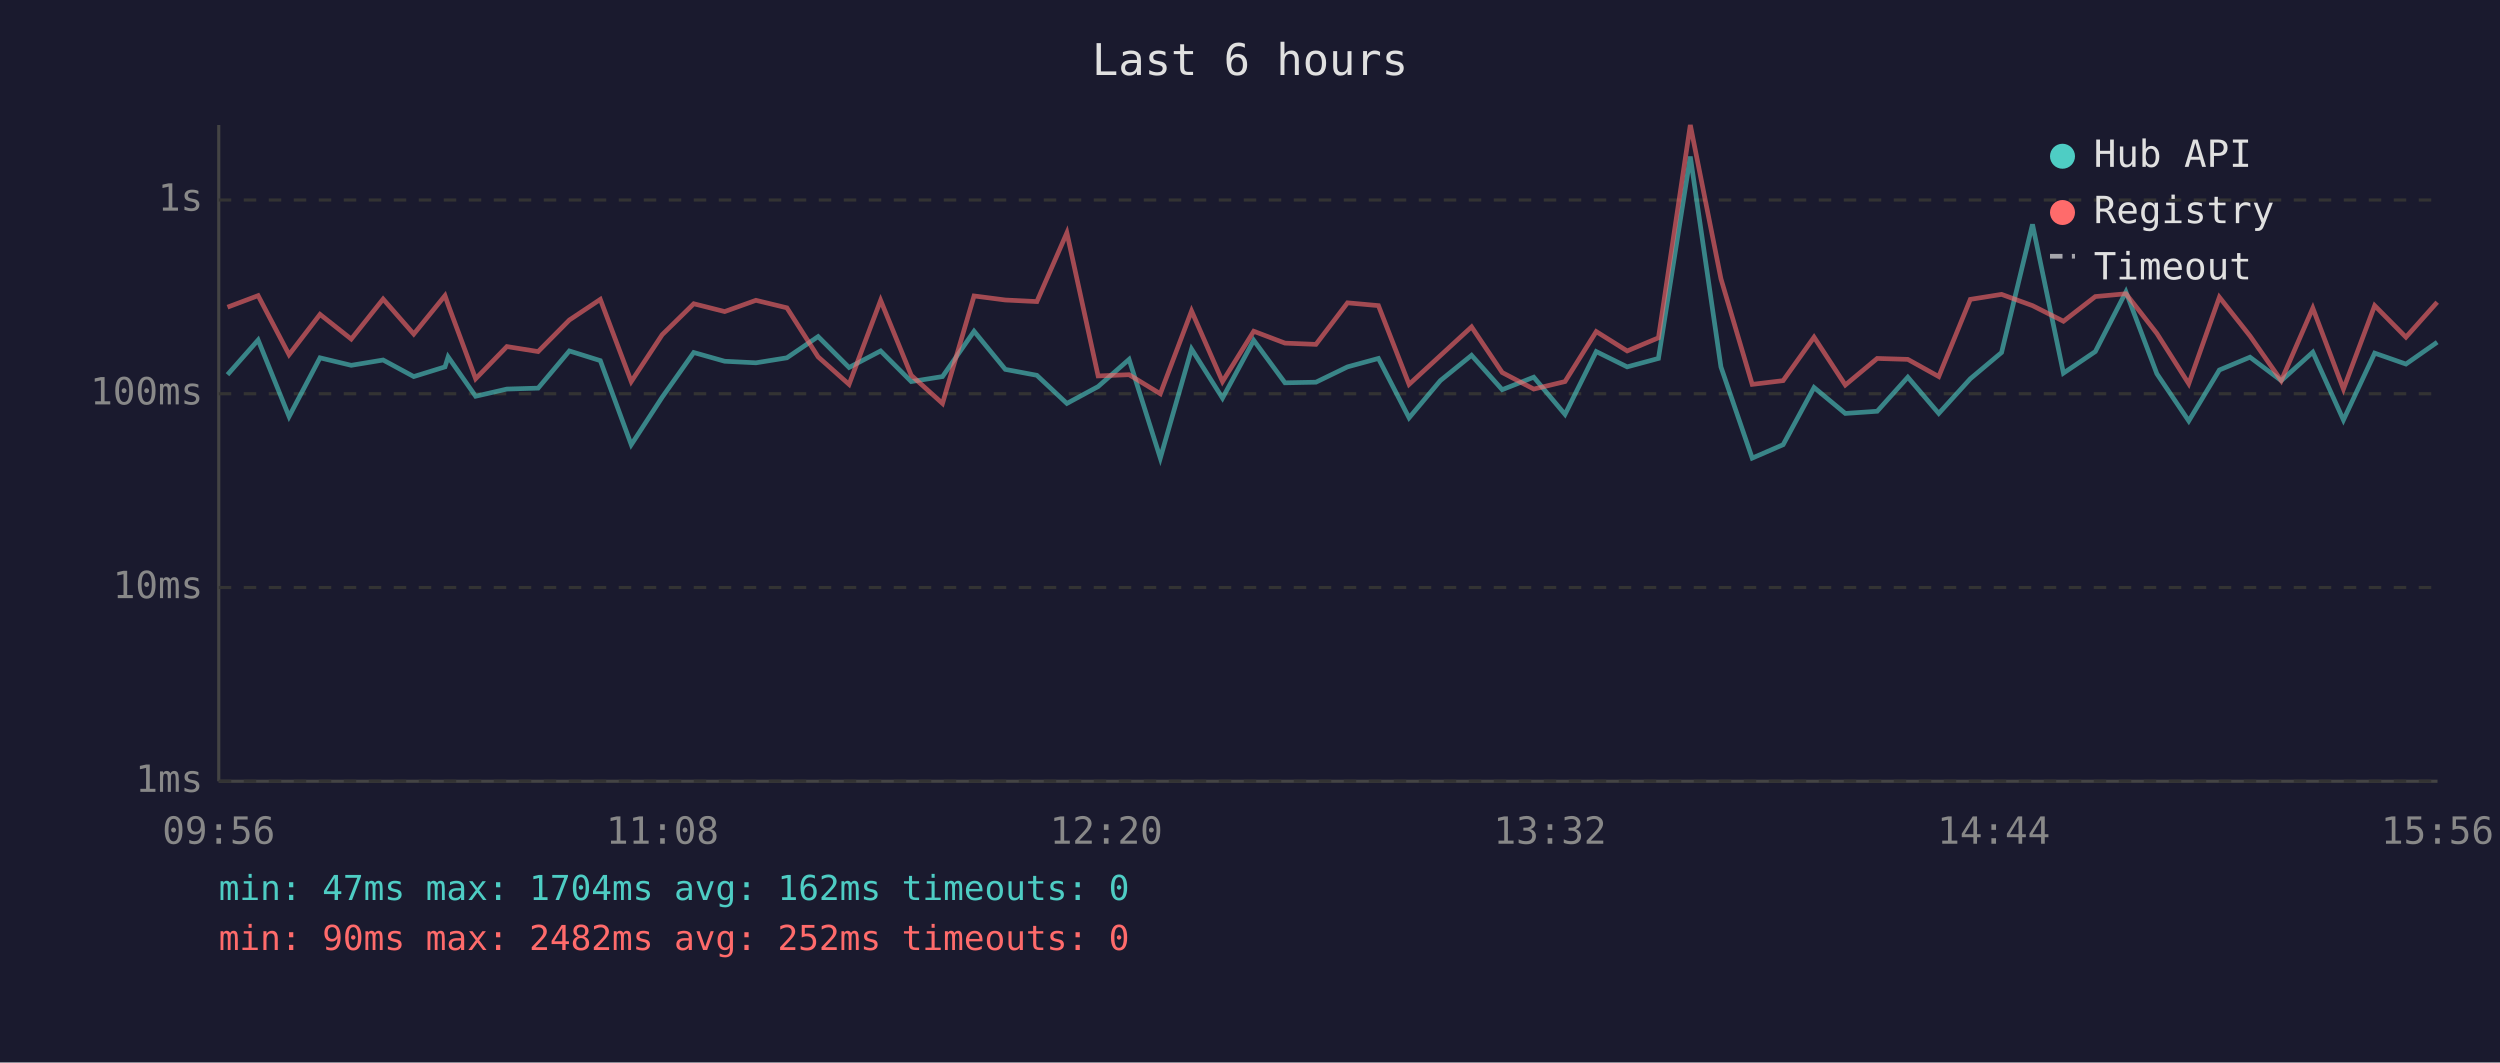
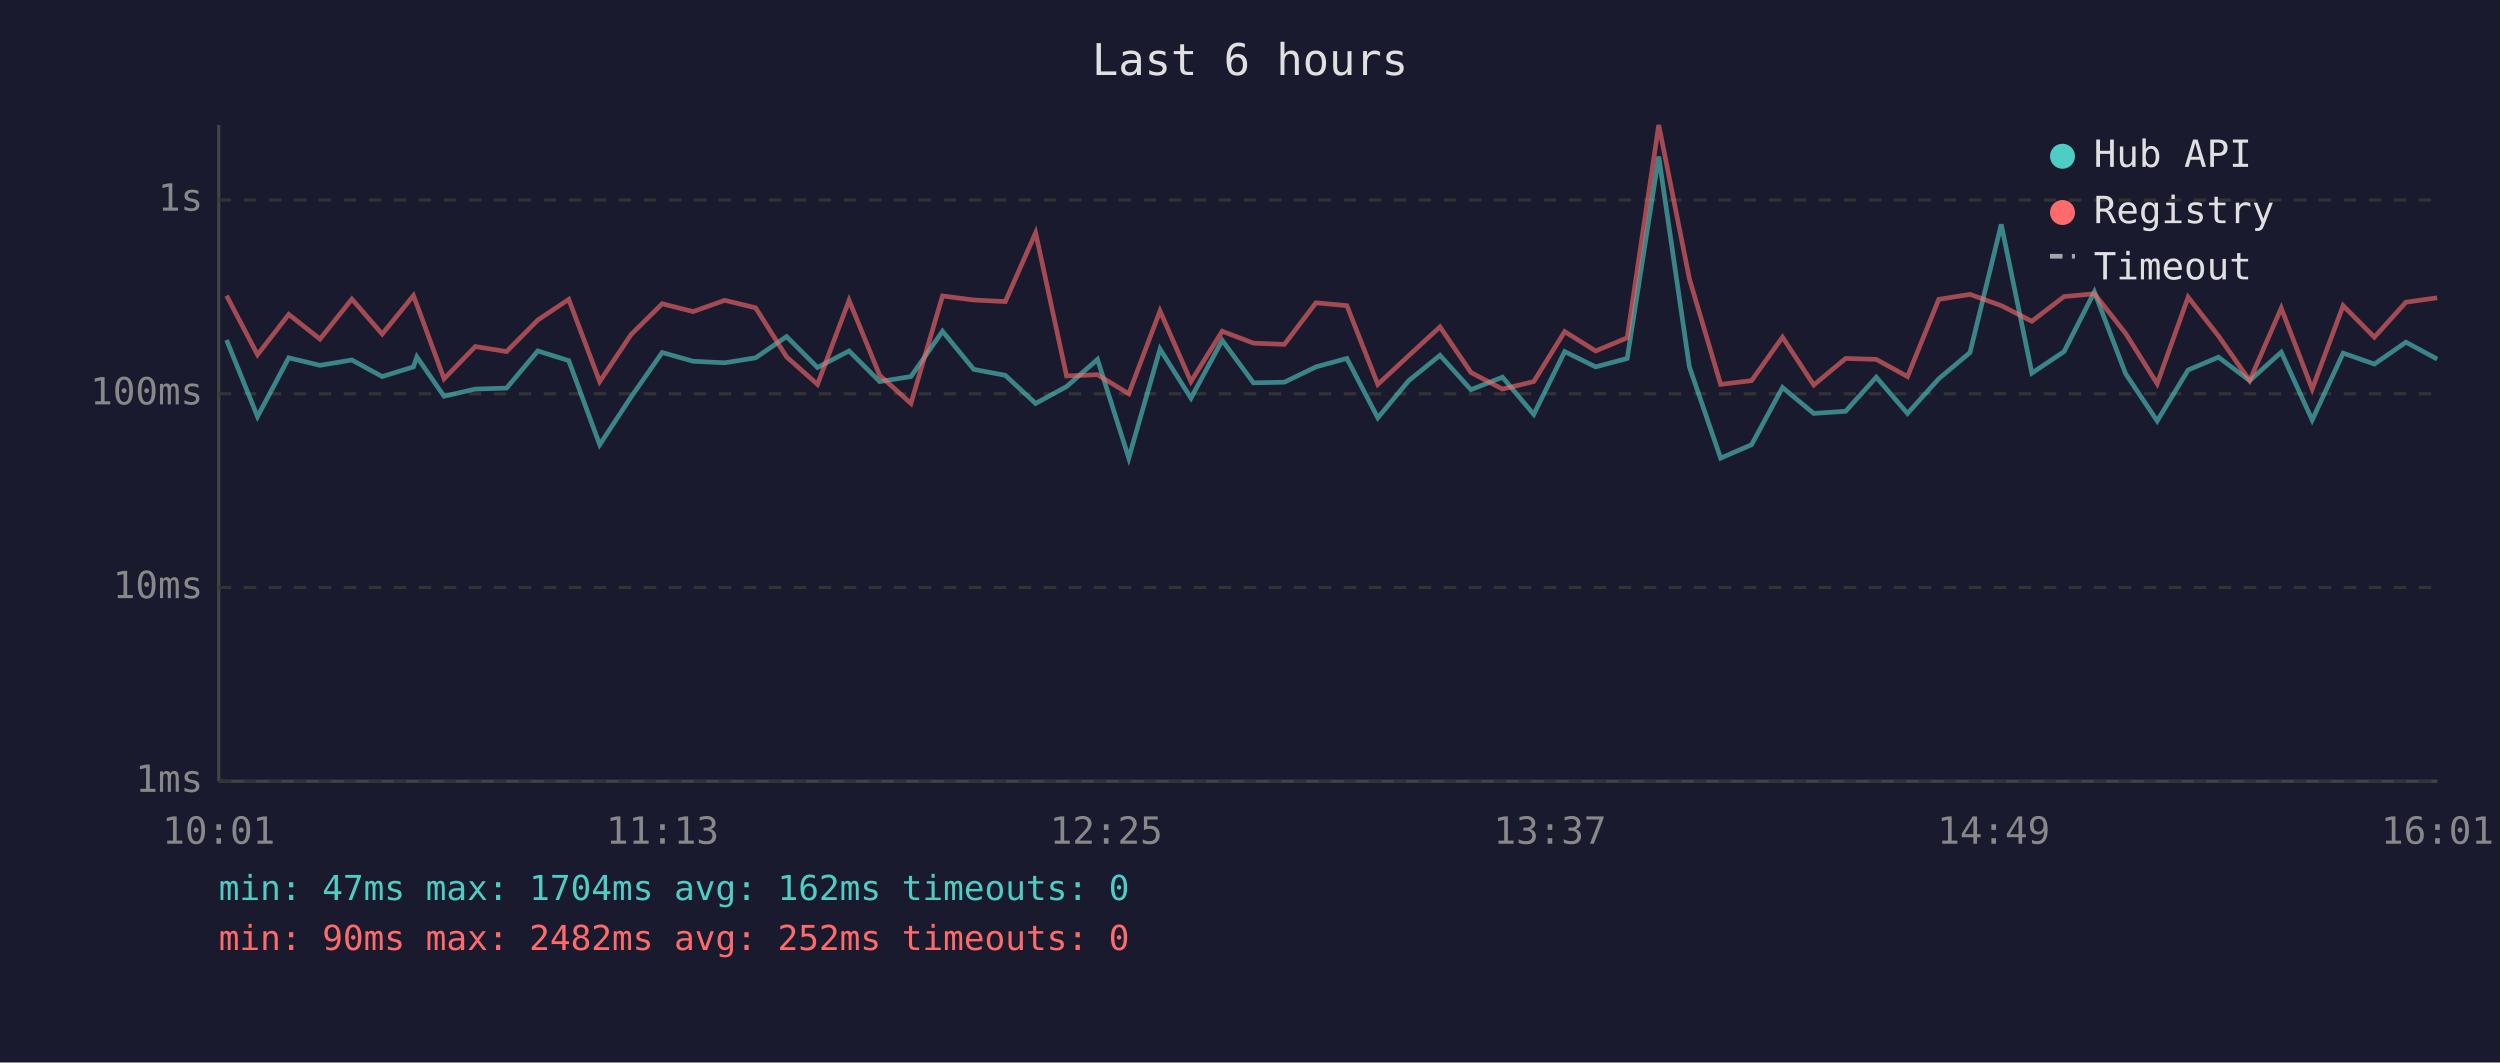
<svg xmlns="http://www.w3.org/2000/svg" viewBox="0 0 800 340" font-family="monospace" font-size="12">
  <rect width="800" height="340" fill="#1a1a2e" />
  <text x="400" y="24" fill="#e0e0e0" font-size="14" text-anchor="middle">Last 6 hours</text>
  <line x1="70" y1="40" x2="70" y2="250" stroke="#444" stroke-width="1" />
  <line x1="70" y1="250" x2="780" y2="250" stroke="#444" stroke-width="1" />
  <line x1="70" y1="250" x2="780" y2="250" stroke="#333" stroke-width="1" stroke-dasharray="4" />
  <text x="65" y="250" fill="#888" text-anchor="end" dominant-baseline="middle">1ms</text>
  <line x1="70" y1="188" x2="780" y2="188" stroke="#333" stroke-width="1" stroke-dasharray="4" />
  <text x="65" y="188" fill="#888" text-anchor="end" dominant-baseline="middle">10ms</text>
  <line x1="70" y1="126" x2="780" y2="126" stroke="#333" stroke-width="1" stroke-dasharray="4" />
  <text x="65" y="126" fill="#888" text-anchor="end" dominant-baseline="middle">100ms</text>
  <line x1="70" y1="64" x2="780" y2="64" stroke="#333" stroke-width="1" stroke-dasharray="4" />
  <text x="65" y="64" fill="#888" text-anchor="end" dominant-baseline="middle">1s</text>
-   <text x="70" y="270" fill="#888" text-anchor="middle">09:56</text>
-   <text x="212" y="270" fill="#888" text-anchor="middle">11:08</text>
-   <text x="354" y="270" fill="#888" text-anchor="middle">12:20</text>
-   <text x="496" y="270" fill="#888" text-anchor="middle">13:32</text>
-   <text x="638" y="270" fill="#888" text-anchor="middle">14:44</text>
-   <text x="780" y="270" fill="#888" text-anchor="middle">15:56</text>
-   <polyline points="72.8,119.9 82.6,108.8 92.5,133.3 102.4,114.5 112.4,116.9 122.6,115.2 132.4,120.5 142.4,117.4 143.4,114.2 152.2,126.8 162.2,124.5 172.2,124.2 182.2,112.3 192.1,115.4 202.0,142.3 211.9,127.1 222.0,112.8 231.9,115.6 241.9,116.1 251.8,114.5 261.8,107.7 271.7,117.6 281.8,112.3 291.6,122.1 301.6,120.5 311.7,106.0 321.7,118.2 331.8,120.1 341.4,129.1 351.4,123.7 361.3,115.0 371.3,146.6 381.3,111.7 391.2,127.4 401.2,108.9 411.2,122.5 421.1,122.3 431.2,117.4 441.1,114.7 450.9,133.7 460.9,121.8 470.9,113.7 480.7,124.7 490.8,120.7 500.8,132.6 510.8,112.5 520.7,117.4 530.7,114.7 540.9,50.1 550.7,117.4 560.7,146.6 570.6,142.3 580.5,124.0 590.5,132.3 600.7,131.6 610.5,120.7 620.4,132.3 630.5,121.2 640.5,112.8 650.4,71.8 660.3,119.4 670.5,112.5 680.3,93.4 690.2,119.6 700.4,134.7 710.2,118.4 720.0,114.3 730.0,121.8 740.1,112.7 749.9,134.4 759.9,113.0 769.9,116.5 779.9,109.5" fill="none" stroke="#4ecdc4" stroke-width="1.5" opacity="0.6" />
-   <polyline points="72.8,98.3 82.6,94.6 92.5,113.5 102.4,100.6 112.4,108.5 122.6,95.7 132.4,106.9 142.4,94.6 143.4,97.5 152.2,121.2 162.2,110.9 172.2,112.5 182.2,102.4 192.1,95.8 202.0,122.1 211.9,107.1 222.0,97.2 231.9,99.7 241.9,96.1 251.8,98.5 261.8,114.2 271.7,123.0 281.8,96.1 291.6,120.1 301.6,129.1 311.7,94.7 321.7,96.0 331.8,96.5 341.4,74.5 351.4,120.3 361.3,119.9 371.3,126.0 381.3,99.5 391.2,122.1 401.2,106.0 411.2,109.8 421.1,110.2 431.2,96.9 441.1,97.8 450.9,123.0 460.9,113.8 470.9,104.6 480.7,119.2 490.8,124.5 500.8,122.1 510.8,106.1 520.7,112.3 530.7,108.1 540.9,40.0 550.7,89.2 560.7,123.0 570.6,121.8 580.5,107.9 590.5,123.2 600.7,114.7 610.5,115.0 620.4,120.5 630.5,95.8 640.5,94.2 650.4,97.8 660.3,102.8 670.5,94.9 680.3,94.0 690.2,106.7 700.4,122.8 710.2,95.1 720.0,107.5 730.0,121.8 740.1,98.6 749.9,124.5 759.9,97.8 769.9,107.9 779.9,96.7" fill="none" stroke="#ff6b6b" stroke-width="1.5" opacity="0.6" />
+   <text x="70" y="270" fill="#888" text-anchor="middle">10:01</text>
+   <text x="212" y="270" fill="#888" text-anchor="middle">11:13</text>
+   <text x="354" y="270" fill="#888" text-anchor="middle">12:25</text>
+   <text x="496" y="270" fill="#888" text-anchor="middle">13:37</text>
+   <text x="638" y="270" fill="#888" text-anchor="middle">14:49</text>
+   <text x="780" y="270" fill="#888" text-anchor="middle">16:01</text>
+   <polyline points="72.5,108.8 82.4,133.3 92.4,114.5 102.4,116.9 112.6,115.2 122.3,120.5 132.3,117.4 133.4,114.2 142.1,126.8 152.1,124.5 162.1,124.2 172.1,112.3 182.0,115.4 191.9,142.3 201.9,127.1 211.9,112.8 221.8,115.6 231.9,116.1 241.8,114.5 251.7,107.7 261.6,117.6 271.7,112.3 281.5,122.1 291.5,120.5 301.6,106.0 311.6,118.2 321.7,120.1 331.4,129.1 341.3,123.7 351.2,115.0 361.2,146.6 371.2,111.7 381.1,127.4 391.1,108.9 401.1,122.5 411.0,122.3 421.1,117.4 431.0,114.7 440.9,133.7 450.8,121.8 460.8,113.7 470.7,124.7 480.8,120.7 490.8,132.6 500.7,112.5 510.6,117.4 520.7,114.7 530.8,50.1 540.6,117.4 550.6,146.6 560.5,142.3 570.4,124.0 580.4,132.3 590.6,131.6 600.4,120.7 610.4,132.3 620.4,121.2 630.4,112.8 640.4,71.8 650.2,119.4 660.5,112.5 670.2,93.4 680.2,119.6 690.3,134.7 700.2,118.4 709.9,114.3 719.9,121.8 730.0,112.7 739.9,134.4 749.8,113.0 759.8,116.5 769.9,109.5 779.9,114.9" fill="none" stroke="#4ecdc4" stroke-width="1.5" opacity="0.6" />
+   <polyline points="72.5,94.6 82.4,113.5 92.4,100.6 102.4,108.5 112.6,95.7 122.3,106.9 132.3,94.6 133.4,97.5 142.1,121.2 152.1,110.9 162.1,112.5 172.1,102.4 182.0,95.8 191.9,122.1 201.9,107.1 211.9,97.2 221.8,99.7 231.9,96.1 241.8,98.5 251.7,114.2 261.6,123.0 271.7,96.1 281.5,120.1 291.5,129.1 301.6,94.7 311.6,96.0 321.7,96.5 331.4,74.5 341.3,120.3 351.2,119.9 361.2,126.0 371.2,99.5 381.1,122.1 391.1,106.0 401.1,109.8 411.0,110.2 421.1,96.9 431.0,97.8 440.9,123.0 450.8,113.8 460.8,104.6 470.7,119.2 480.8,124.5 490.8,122.1 500.7,106.1 510.6,112.3 520.7,108.1 530.8,40.0 540.6,89.2 550.6,123.0 560.5,121.8 570.4,107.9 580.4,123.2 590.6,114.7 600.4,115.0 610.4,120.5 620.4,95.8 630.4,94.2 640.4,97.8 650.2,102.8 660.5,94.9 670.2,94.0 680.2,106.7 690.3,122.8 700.2,95.1 709.9,107.5 719.9,121.8 730.0,98.6 739.9,124.5 749.8,97.8 759.8,107.9 769.9,96.7 779.9,95.3" fill="none" stroke="#ff6b6b" stroke-width="1.5" opacity="0.6" />
  <circle cx="660" cy="50" r="4" fill="#4ecdc4" />
  <text x="670" y="50" fill="#e0e0e0" dominant-baseline="middle">Hub API</text>
  <circle cx="660" cy="68" r="4" fill="#ff6b6b" />
  <text x="670" y="68" fill="#e0e0e0" dominant-baseline="middle">Registry</text>
  <line x1="656" y1="82" x2="664" y2="82" stroke="#e0e0e0" stroke-width="1.5" stroke-dasharray="4,3" opacity="0.7" />
  <text x="670" y="86" fill="#e0e0e0" dominant-baseline="middle">Timeout</text>
  <text x="70" y="288" fill="#4ecdc4" font-size="11">min: 47ms  max: 1704ms  avg: 162ms  timeouts: 0</text>
  <text x="70" y="304" fill="#ff6b6b" font-size="11">min: 90ms  max: 2482ms  avg: 252ms  timeouts: 0</text>
</svg>
